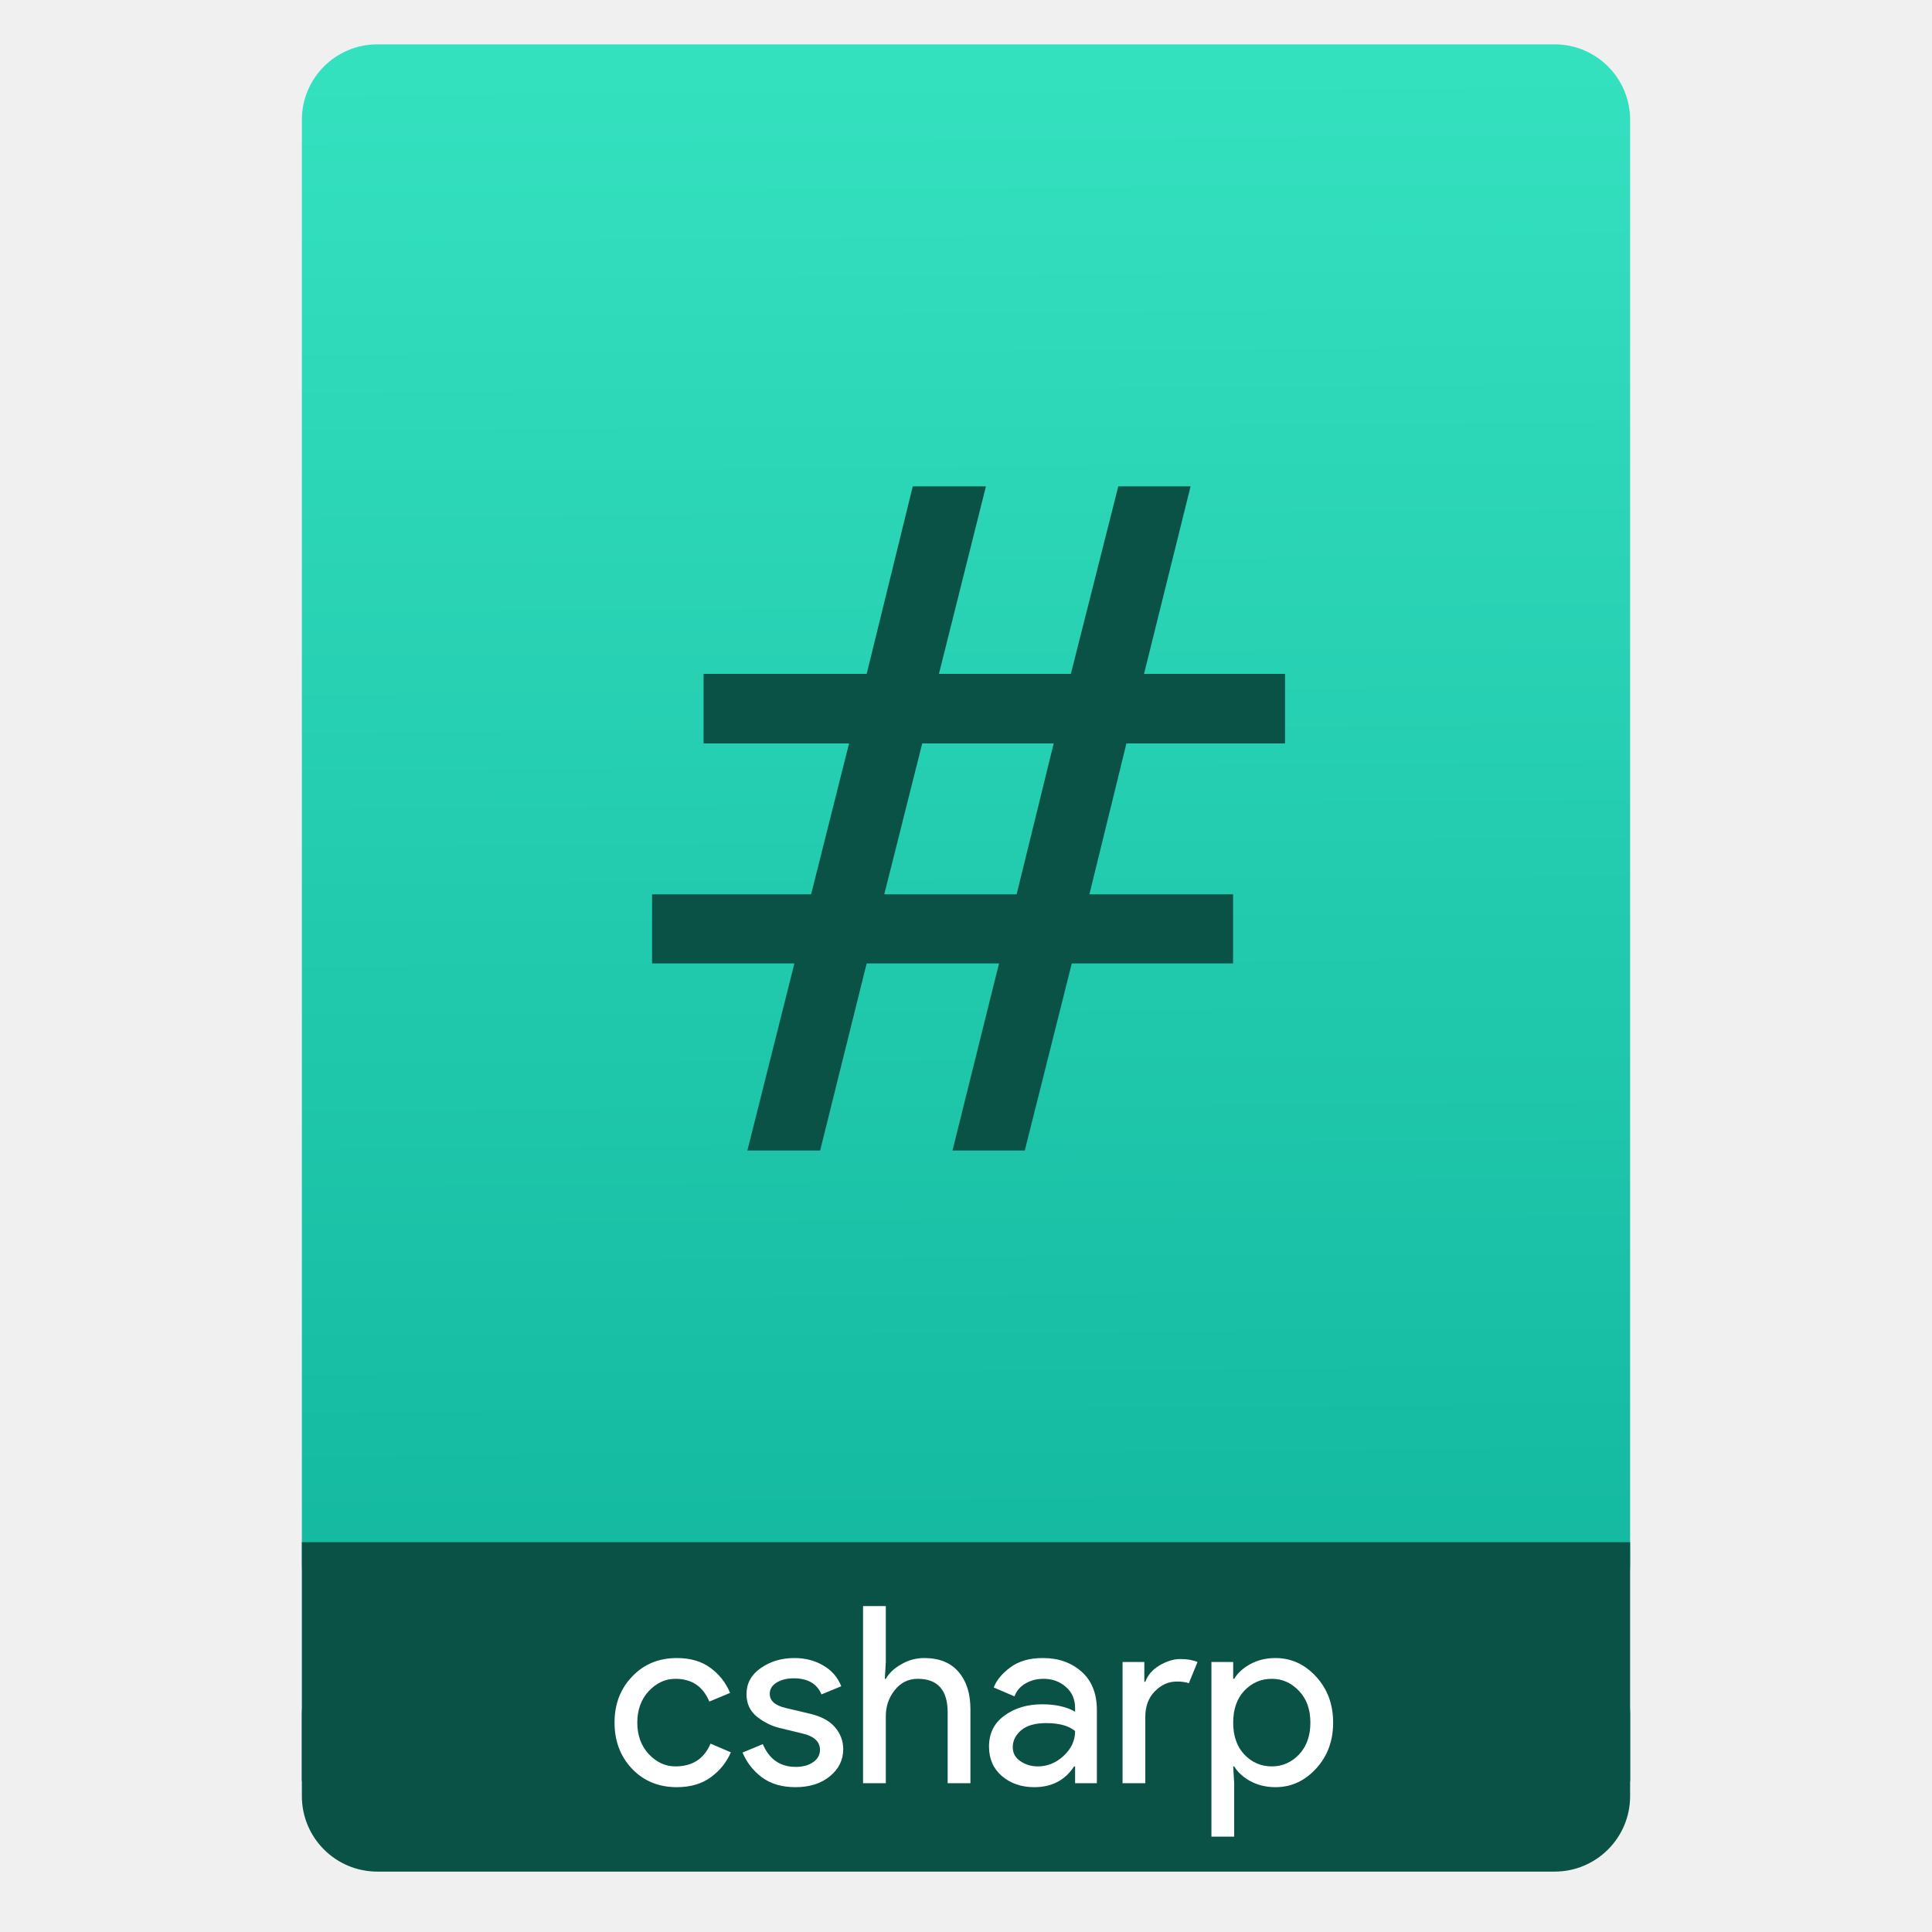
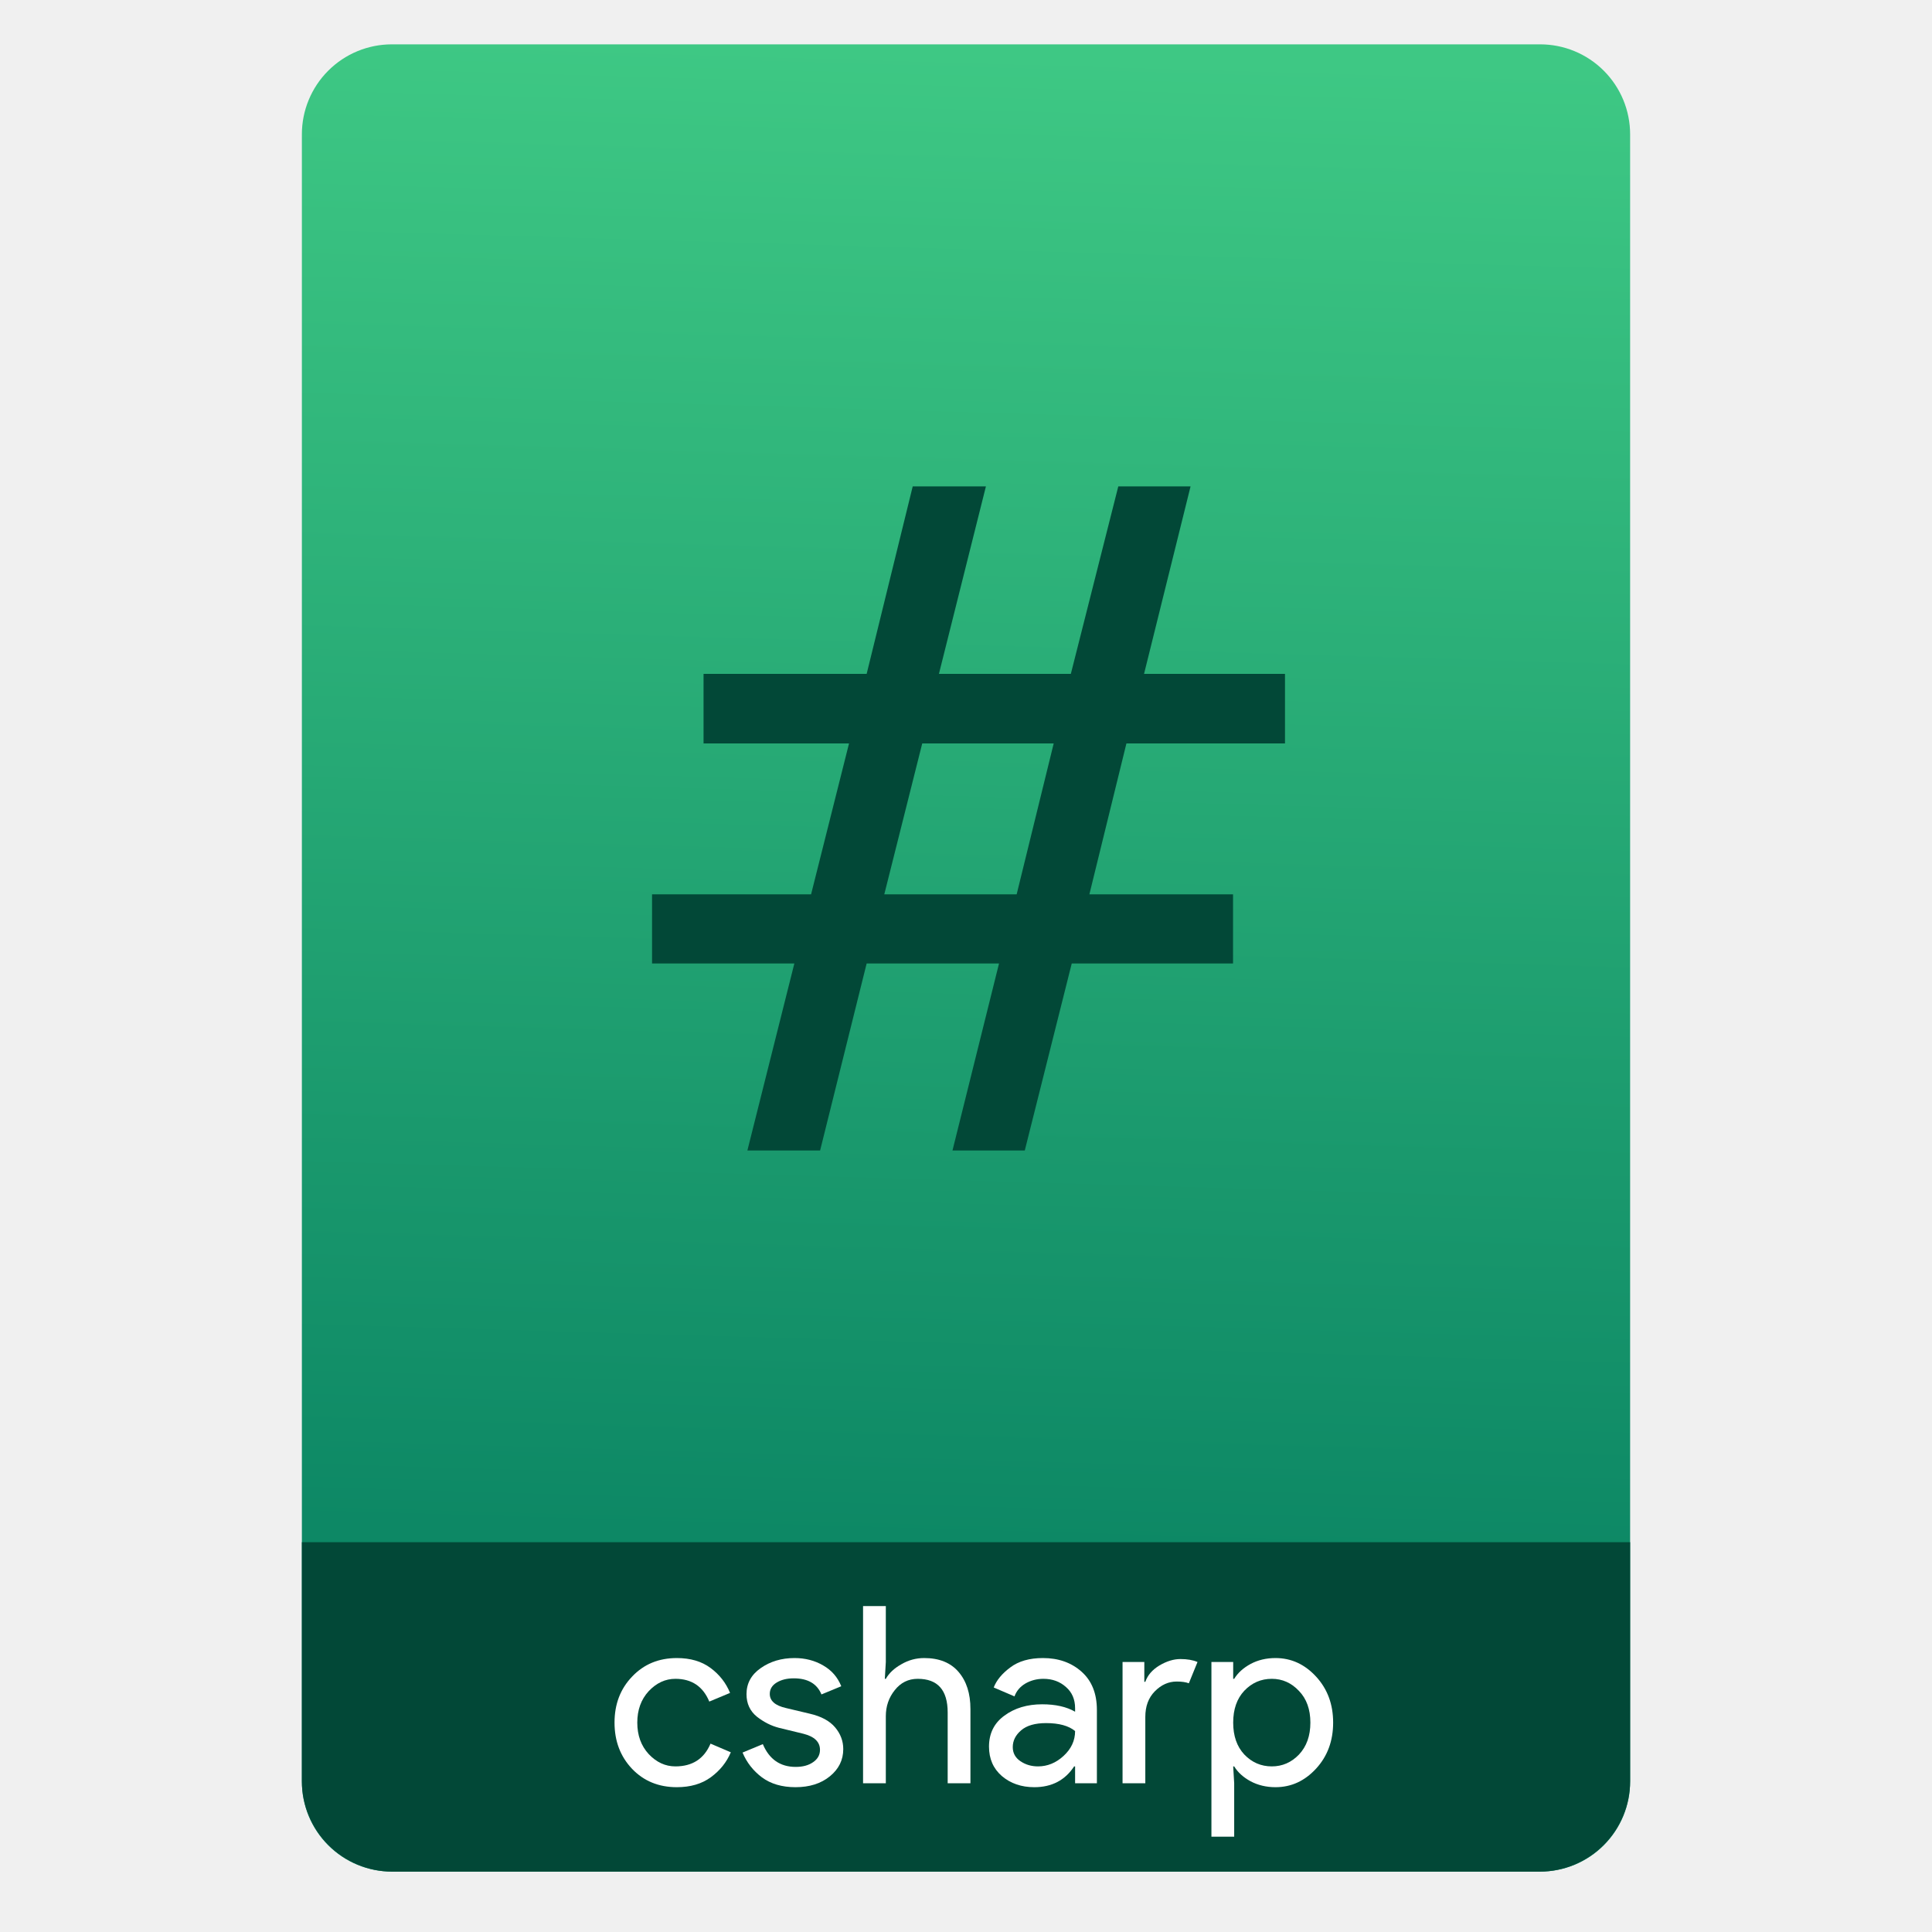
- <svg xmlns="http://www.w3.org/2000/svg" height="64" viewBox="0 0 64 64" width="64">
-   <linearGradient id="a" gradientTransform="matrix(1.07499 0 0 1.02929 56.68895 -.015285)" gradientUnits="userSpaceOnUse" x1="-74.929" x2="-75.26" y1="52.199" y2="2.356">
-     <stop offset="0" stop-color="#13b89f" />
-     <stop offset="1" stop-color="#34e1bf" />
-   </linearGradient>
-   <g transform="translate(56.39177 -.176777)">
-     <rect fill="#0a5146" height="7.699" ry="2.5" width="44" x="-46.392" y="54.477" />
-     <rect fill="url(#a)" height="52.832" ry="2.5" width="44" x="-46.392" y="1.646" />
-     <path d="m-46.392 51.264h44v7.912h-44z" fill="#0a5146" />
-     <g fill="#fff" transform="matrix(.8195497 0 0 .8195497 -3.957284 10.45383)">
-       <path d="m-36.62 59.698q-1.1 0-1.81-.74-.71-.75-.71-1.87 0-1.12.71-1.86.71-.75 1.81-.75.82 0 1.36.4.54.4.79 1.01l-.84.35q-.38-.92-1.37-.92-.61 0-1.08.5-.46.5-.46 1.27 0 .77.46 1.27.47.5 1.08.5 1.03 0 1.42-.92l.82.35q-.25.6-.81 1.01-.55.4-1.37.4z" />
-       <path d="m-31.826 59.698q-.82 0-1.36-.4-.53-.4-.78-1l .82-.34q.39.92 1.33.92.43 0 .7-.19.28-.19.28-.5 0-.48-.67-.65l-.99-.24q-.47-.12-.89-.45-.42-.34-.42-.91 0-.65.57-1.05.58-.41 1.37-.41.65 0 1.16.3.51.29.73.84l-.8.33q-.27-.65-1.12-.65-.41 0-.69.17-.28.17-.28.46 0 .42.65.57l.97.23q.69.16 1.02.55.33.39.33.88 0 .66-.54 1.1-.54.44-1.39.44z" />
-       <path d="m-28.175 52.378v2.26l-.04.68h.04q.2-.35.63-.59.43-.25.92-.25.91 0 1.39.56.48.56.48 1.5v3h-.92v-2.86q0-1.36-1.21-1.36-.57 0-.93.46-.36.45-.36 1.05v2.71h-.92v-7.16z" />
-       <path d="m-22.174 59.698q-.78 0-1.31-.45-.52-.45-.52-1.19 0-.8.62-1.25.62-.46 1.53-.46.81 0 1.33.3v-.14q0-.54-.37-.86-.37-.33-.91-.33-.4 0-.73.19-.32.19-.44.52l-.84-.36q.17-.44.67-.81.5-.38 1.32-.38.94 0 1.56.55.62.55.62 1.55v2.96h-.88v-.68h-.04q-.55.84-1.61.84zm.15-.84q.57 0 1.03-.42.47-.43.47-1.01-.39-.32-1.17-.32-.67 0-1.01.29-.34.29-.34.68 0 .36.31.57.31.21.71.21z" />
-       <path d="m-17.686 59.538h-.92v-4.9h.88v.8h.04q.14-.4.57-.66.44-.26.85-.26.41 0 .69.12l-.35.86q-.18-.07-.49-.07-.5 0-.89.4-.38.39-.38 1.03z" />
-       <path d="m-12.424 59.698q-.56 0-1.01-.24-.44-.24-.66-.6h-.04l.04.68v2.16h-.92v-7.06h.88v.68h.04q.22-.36.66-.6.45-.24 1.01-.24.95 0 1.64.75.69.75.69 1.86 0 1.11-.69 1.86-.69.75-1.64.75zm-.15-.84q.64 0 1.1-.48.46-.49.46-1.29 0-.8-.46-1.28-.46-.49-1.1-.49-.65 0-1.11.48-.45.48-.45 1.29 0 .81.45 1.29.46.48 1.11.48z" />
-     </g>
-     <path d="m105.373 35.281h-7.361l-2.125 8.448h7.411zm-3.794-14.393-2.631 10.497h7.386l2.656-10.497h4.047l-2.605 10.497h7.892v3.895h-8.878l-2.074 8.448h8.044v3.87h-9.03l-2.631 10.472h-4.047l2.605-10.472h-7.411l-2.605 10.472h-4.072l2.631-10.472h-7.968v-3.87h8.904l2.125-8.448h-8.145v-3.895h9.131l2.58-10.497z" fill="#0a5146" transform="matrix(.591669 -.000000001197 .000000001197 .591669 -83.83292 3.929711)" />
-   </g>
+ <svg xmlns="http://www.w3.org/2000/svg" style="clip-rule:evenodd;fill-rule:evenodd;stroke-linejoin:round;stroke-miterlimit:2" version="1.1" viewBox="0 0 64 64">
+   <path d="m54 4.449c0-0.79-0.314-1.548-0.873-2.107s-1.317-0.873-2.107-0.873h-38.04c-0.79 0-1.548 0.314-2.107 0.873s-0.873 1.317-0.873 2.107v54.571c0 0.79 0.314 1.548 0.873 2.107s1.317 0.873 2.107 0.873h38.04c0.79 0 1.548-0.314 2.107-0.873s0.873-1.317 0.873-2.107v-54.571z" style="fill:url(#_Linear1)" />
+   <path d="m54 51.088h-44v7.912c0 0.796 0.316 1.559 0.879 2.121 0.562 0.563 1.325 0.879 2.121 0.879h38c0.796 0 1.559-0.316 2.121-0.879 0.563-0.562 0.879-1.325 0.879-2.121v-7.912z" style="fill:#024837" />
+   <path d="m22.422 59.203c-0.601 0-1.095-0.202-1.483-0.607-0.388-0.409-0.582-0.92-0.582-1.532s0.194-1.12 0.582-1.524c0.388-0.41 0.882-0.615 1.483-0.615 0.448 0 0.82 0.109 1.115 0.328 0.295 0.218 0.511 0.494 0.647 0.827l-0.688 0.287c-0.208-0.502-0.582-0.754-1.123-0.754-0.333 0-0.628 0.137-0.885 0.41-0.251 0.273-0.377 0.62-0.377 1.041s0.126 0.768 0.377 1.041c0.257 0.273 0.552 0.409 0.885 0.409 0.563 0 0.951-0.251 1.164-0.754l0.672 0.287c-0.137 0.328-0.358 0.604-0.664 0.828-0.3 0.219-0.675 0.328-1.123 0.328z" style="fill-rule:nonzero;fill:#fff" />
+   <path d="m26.352 59.203c-0.448 0-0.82-0.109-1.115-0.328-0.289-0.218-0.502-0.492-0.639-0.819l0.672-0.279c0.213 0.503 0.576 0.754 1.09 0.754 0.235 0 0.426-0.052 0.574-0.156 0.153-0.104 0.229-0.24 0.229-0.41 0-0.262-0.183-0.439-0.549-0.532l-0.811-0.197c-0.257-0.066-0.5-0.189-0.73-0.369-0.229-0.186-0.344-0.434-0.344-0.746 0-0.355 0.156-0.642 0.467-0.86 0.317-0.224 0.691-0.336 1.123-0.336 0.355 0 0.672 0.082 0.951 0.246 0.278 0.158 0.478 0.388 0.598 0.688l-0.656 0.271c-0.147-0.356-0.453-0.533-0.917-0.533-0.225 0-0.413 0.046-0.566 0.139s-0.229 0.219-0.229 0.377c0 0.23 0.177 0.385 0.532 0.467l0.795 0.189c0.377 0.087 0.656 0.238 0.836 0.451s0.271 0.453 0.271 0.721c0 0.36-0.148 0.661-0.443 0.901-0.295 0.241-0.675 0.361-1.139 0.361z" style="fill-rule:nonzero;fill:#fff" />
+   <path d="m29.344 53.204v1.852l-0.033 0.557h0.033c0.109-0.191 0.281-0.352 0.516-0.483 0.235-0.137 0.486-0.205 0.754-0.205 0.497 0 0.877 0.153 1.139 0.459 0.263 0.306 0.394 0.716 0.394 1.229v2.459h-0.754v-2.344c0-0.743-0.331-1.115-0.992-1.115-0.311 0-0.565 0.126-0.762 0.377-0.197 0.246-0.295 0.533-0.295 0.861v2.221h-0.754v-5.868h0.754z" style="fill-rule:nonzero;fill:#fff" />
+   <path d="m34.262 59.203c-0.426 0-0.784-0.123-1.074-0.369-0.284-0.246-0.426-0.571-0.426-0.975 0-0.437 0.17-0.779 0.508-1.025 0.339-0.251 0.757-0.377 1.254-0.377 0.443 0 0.806 0.082 1.09 0.246v-0.114c0-0.296-0.101-0.53-0.303-0.705-0.202-0.181-0.451-0.271-0.746-0.271-0.218 0-0.418 0.052-0.598 0.156-0.175 0.104-0.295 0.246-0.361 0.426l-0.688-0.295c0.093-0.24 0.276-0.462 0.549-0.664 0.273-0.207 0.634-0.311 1.082-0.311 0.513 0 0.94 0.15 1.278 0.451 0.339 0.3 0.509 0.724 0.509 1.27v2.426h-0.722v-0.558h-0.032c-0.301 0.459-0.741 0.689-1.32 0.689zm0.123-0.689c0.311 0 0.593-0.114 0.844-0.344 0.257-0.235 0.385-0.511 0.385-0.827-0.213-0.175-0.532-0.263-0.959-0.263-0.366 0-0.642 0.079-0.827 0.238-0.186 0.158-0.279 0.344-0.279 0.557 0 0.197 0.085 0.353 0.254 0.467 0.169 0.115 0.363 0.172 0.582 0.172z" style="fill-rule:nonzero;fill:#fff" />
+   <path d="m37.94 59.072h-0.754v-4.016h0.721v0.656h0.033c0.076-0.219 0.232-0.399 0.467-0.541 0.24-0.142 0.472-0.213 0.696-0.213s0.413 0.032 0.566 0.098l-0.287 0.705c-0.098-0.038-0.232-0.058-0.402-0.058-0.273 0-0.516 0.11-0.729 0.328-0.208 0.213-0.311 0.495-0.311 0.844v2.197z" style="fill-rule:nonzero;fill:#fff" />
+   <path d="m42.253 59.203c-0.306 0-0.582-0.066-0.828-0.197-0.24-0.131-0.421-0.295-0.541-0.492h-0.033l0.033 0.558v1.77h-0.754v-5.786h0.721v0.557h0.033c0.12-0.196 0.301-0.36 0.541-0.491 0.246-0.132 0.522-0.197 0.828-0.197 0.519 0 0.967 0.205 1.344 0.615 0.377 0.409 0.565 0.917 0.565 1.524 0 0.606-0.188 1.114-0.565 1.524s-0.825 0.615-1.344 0.615zm-0.123-0.689c0.349 0 0.65-0.131 0.901-0.393 0.252-0.268 0.377-0.62 0.377-1.057s-0.125-0.787-0.377-1.049c-0.251-0.268-0.552-0.402-0.901-0.402-0.355 0-0.659 0.131-0.91 0.394-0.246 0.262-0.369 0.614-0.369 1.057 0 0.442 0.123 0.795 0.369 1.057 0.251 0.262 0.555 0.393 0.91 0.393z" style="fill-rule:nonzero;fill:#fff" />
+   <path d="m34.905 24.628h-4.355l-1.257 4.998h4.385l1.227-4.998zm-2.245-8.516l-1.557 6.211h4.37l1.572-6.211h2.394l-1.541 6.211h4.669v2.305h-5.253l-1.227 4.998h4.759v2.29h-5.343l-1.556 6.196h-2.395l1.542-6.196h-4.385l-1.542 6.196h-2.409l1.556-6.196h-4.714v-2.29h5.268l1.257-4.998h-4.819v-2.305h5.403l1.526-6.211h2.425z" style="fill-rule:nonzero;fill:#024837" />
+   <defs>
+     <linearGradient id="_Linear1" x2="1" gradientTransform="matrix(1.07196,-49.7469,49.7469,1.07196,105.078,52.7906)" gradientUnits="userSpaceOnUse">
+       <stop style="stop-color:#0d8865" offset="0" />
+       <stop style="stop-color:#3ec884" offset="1" />
+     </linearGradient>
+   </defs>
</svg>
